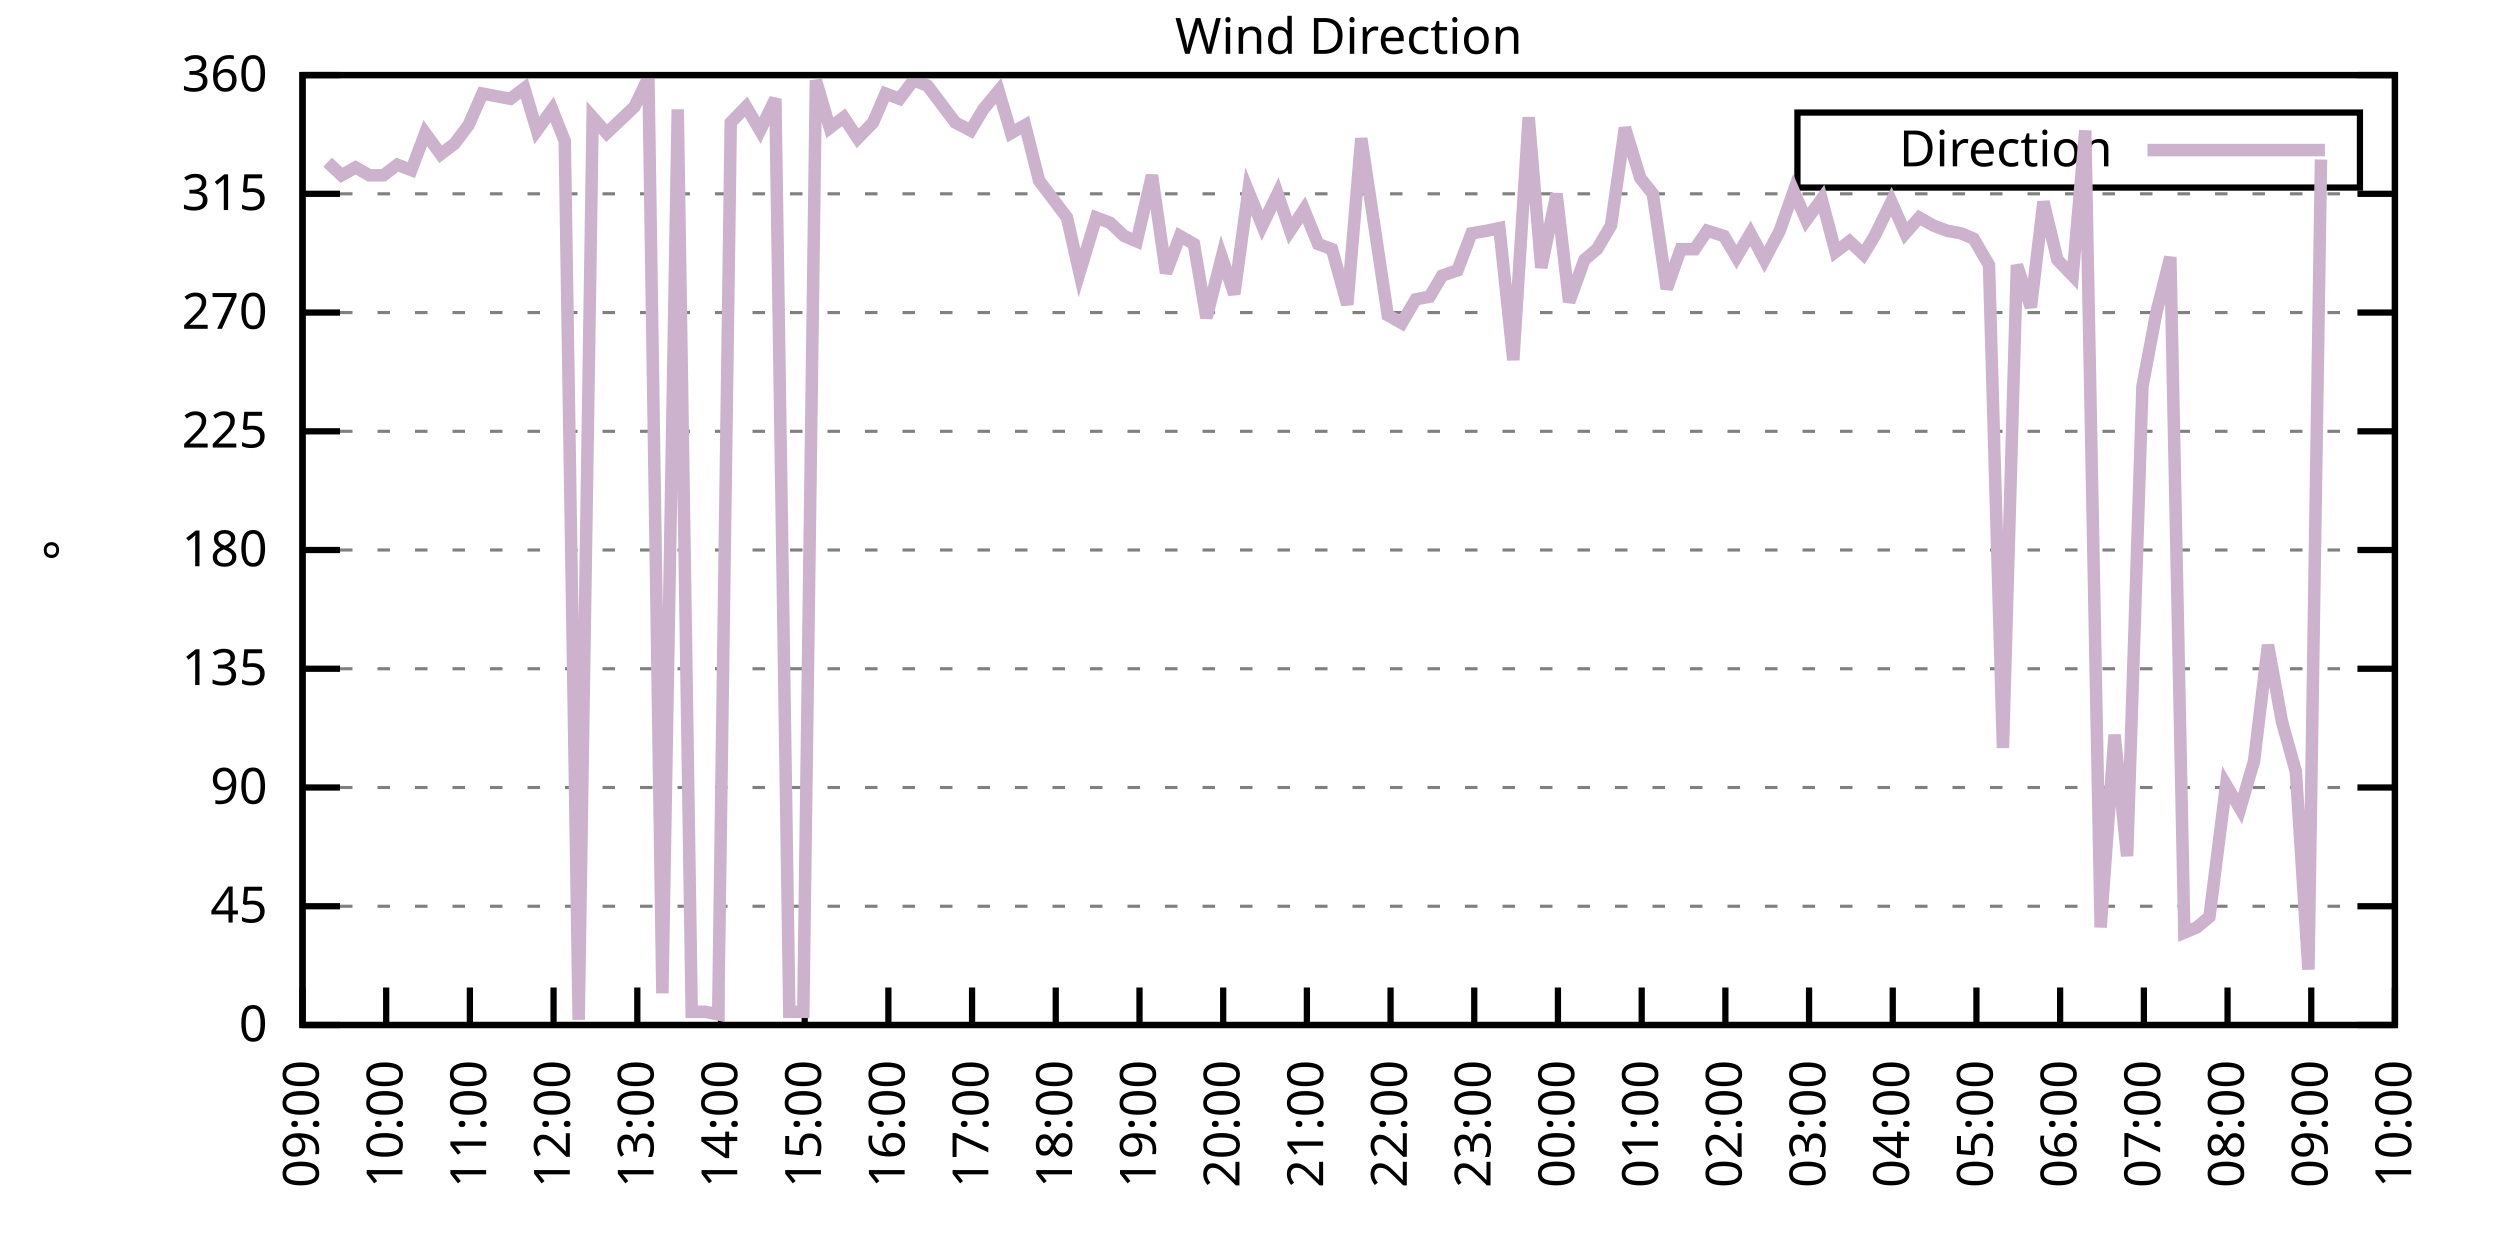
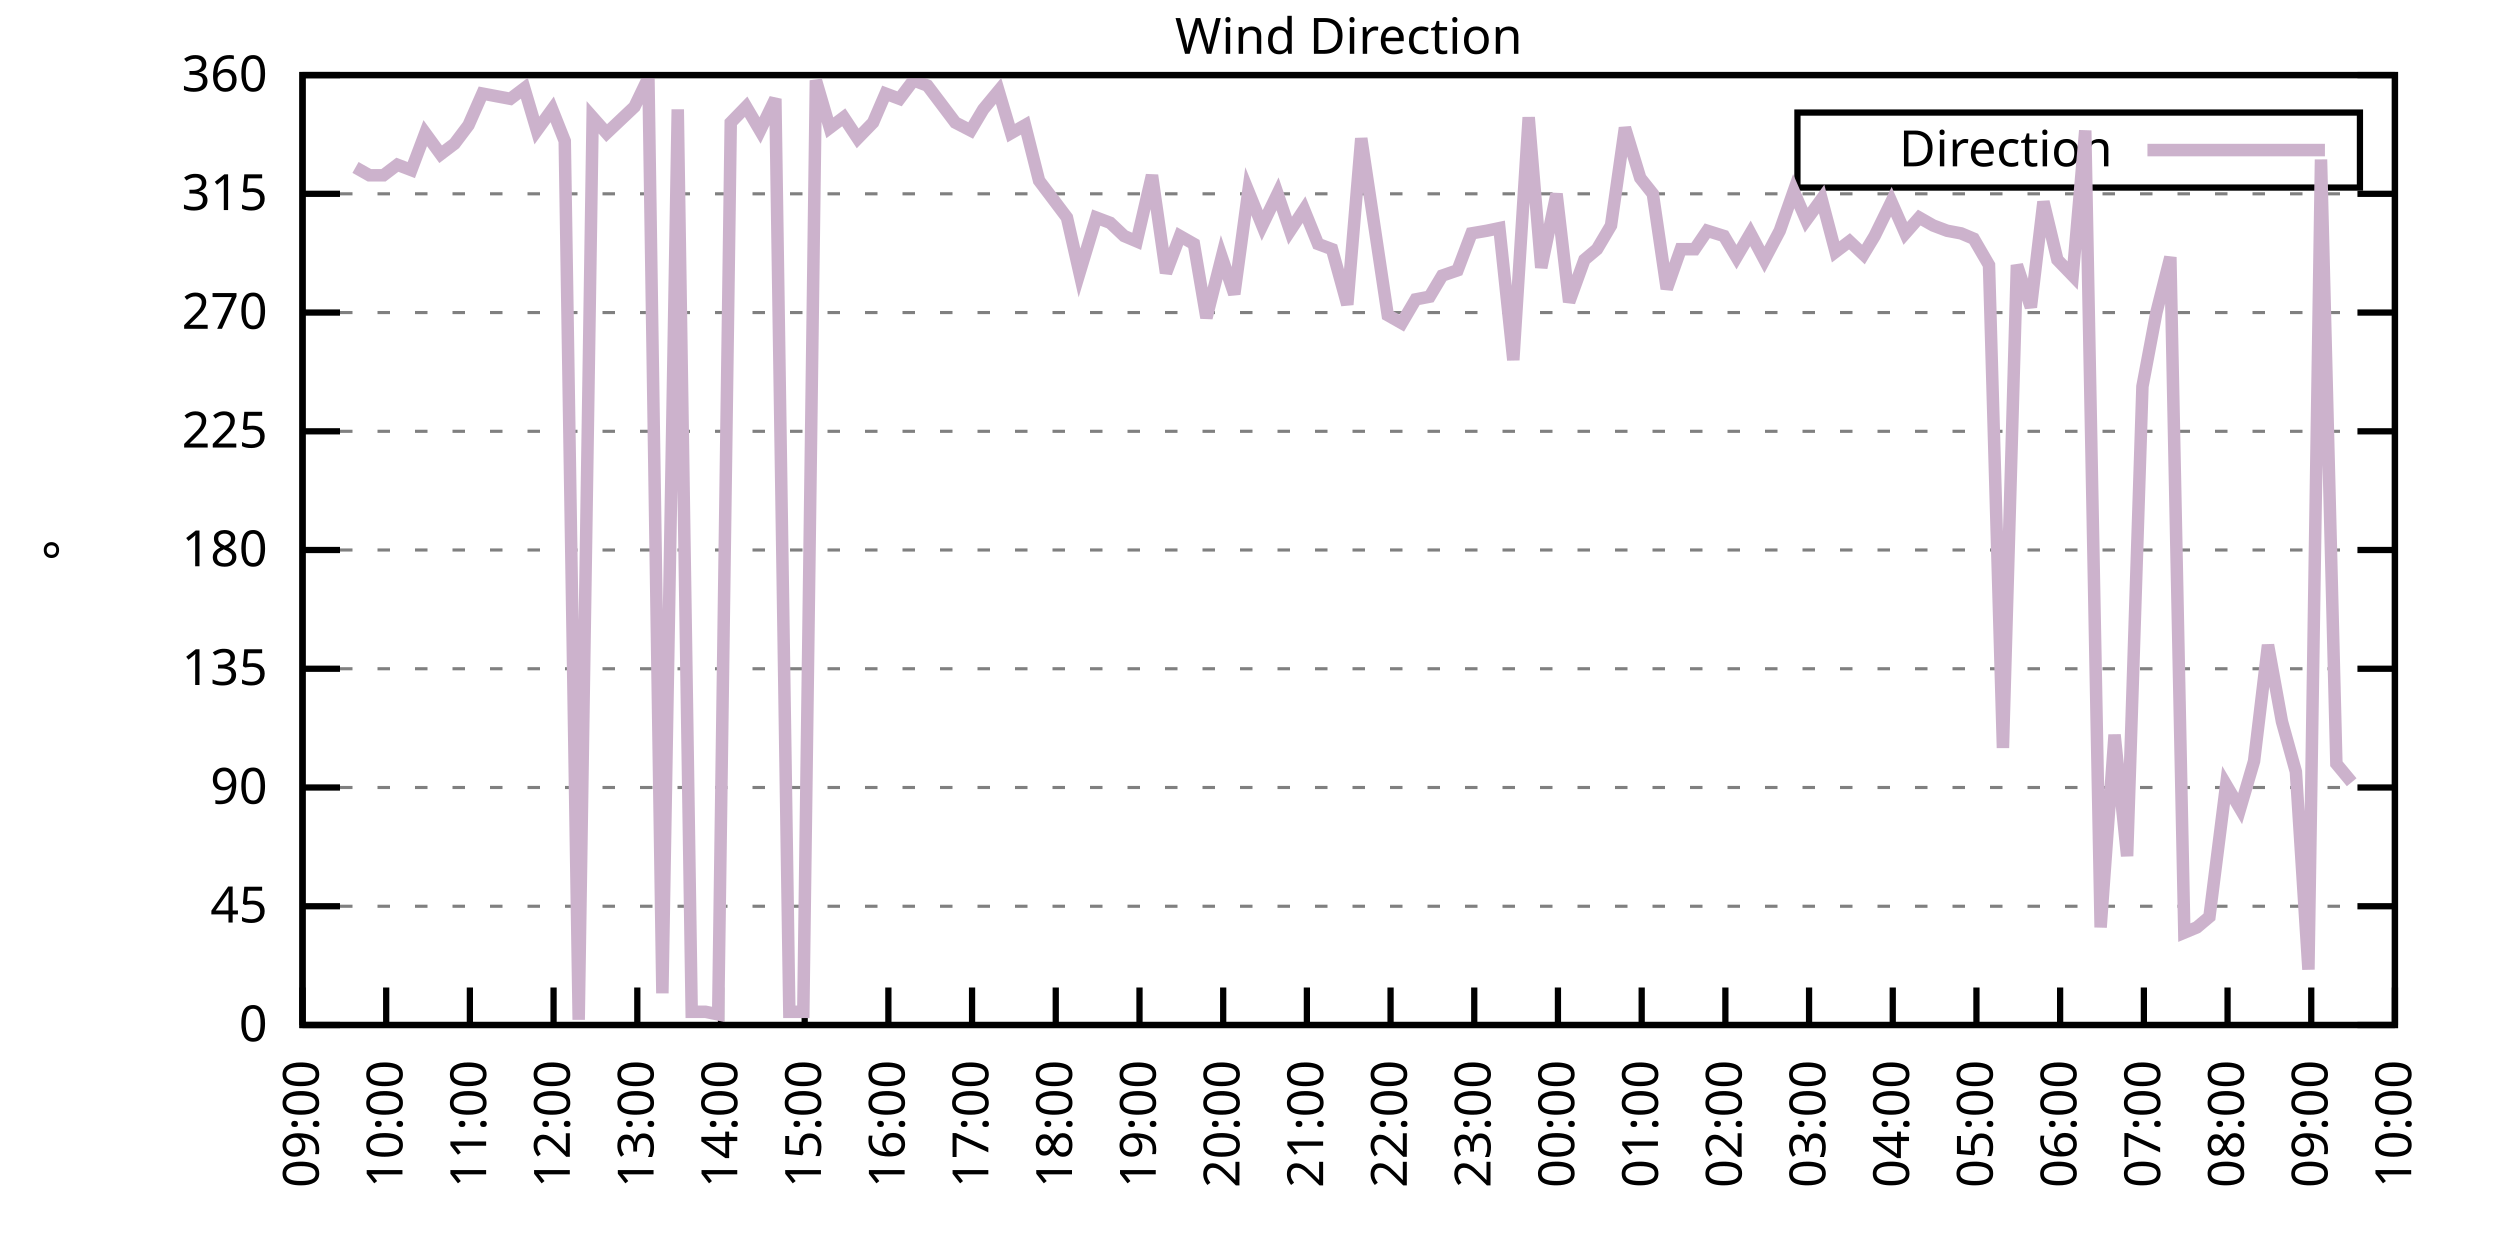
<svg xmlns="http://www.w3.org/2000/svg" xmlns:xlink="http://www.w3.org/1999/xlink" width="400" height="200" viewBox="0 0 400 200">
  <g id="gnuplot_canvas">
    <rect x="0" y="0" width="400" height="200" fill="none" />
    <defs>
      <circle id="gpDot" r="0.5" stroke-width="0.5" stroke="currentColor" />
      <path id="gpPt0" stroke-width="0.333" stroke="currentColor" d="M-1,0 h2 M0,-1 v2" />
      <path id="gpPt1" stroke-width="0.333" stroke="currentColor" d="M-1,-1 L1,1 M1,-1 L-1,1" />
      <path id="gpPt2" stroke-width="0.333" stroke="currentColor" d="M-1,0 L1,0 M0,-1 L0,1 M-1,-1 L1,1 M-1,1 L1,-1" />
      <rect id="gpPt3" stroke-width="0.333" stroke="currentColor" x="-1" y="-1" width="2" height="2" />
      <rect id="gpPt4" stroke-width="0.333" stroke="currentColor" fill="currentColor" x="-1" y="-1" width="2" height="2" />
      <circle id="gpPt5" stroke-width="0.333" stroke="currentColor" cx="0" cy="0" r="1" />
      <use xlink:href="#gpPt5" id="gpPt6" fill="currentColor" stroke="none" />
      <path id="gpPt7" stroke-width="0.333" stroke="currentColor" d="M0,-1.33 L-1.33,0.67 L1.33,0.67 z" />
      <use xlink:href="#gpPt7" id="gpPt8" fill="currentColor" stroke="none" />
      <use xlink:href="#gpPt7" id="gpPt9" stroke="currentColor" transform="rotate(180)" />
      <use xlink:href="#gpPt9" id="gpPt10" fill="currentColor" stroke="none" />
      <use xlink:href="#gpPt3" id="gpPt11" stroke="currentColor" transform="rotate(45)" />
      <use xlink:href="#gpPt11" id="gpPt12" fill="currentColor" stroke="none" />
      <path id="gpPt13" stroke-width="0.333" stroke="currentColor" d="M0,1.330 L1.265,0.411 L0.782,-1.067 L-0.782,-1.076 L-1.265,0.411 z" />
      <use xlink:href="#gpPt13" id="gpPt14" fill="currentColor" stroke="none" />
      <filter id="textbox" filterUnits="objectBoundingBox" x="0" y="0" height="1" width="1">
        <feFlood flood-color="white" flood-opacity="1" result="bgnd" />
        <feComposite in="SourceGraphic" in2="bgnd" operator="atop" />
      </filter>
      <filter id="greybox" filterUnits="objectBoundingBox" x="0" y="0" height="1" width="1">
        <feFlood flood-color="lightgrey" flood-opacity="1" result="grey" />
        <feComposite in="SourceGraphic" in2="grey" operator="atop" />
      </filter>
    </defs>
    <g fill="none" color="white" stroke="currentColor" stroke-width="1.00" stroke-linecap="butt" stroke-linejoin="miter">
</g>
    <g fill="none" color="black" stroke="currentColor" stroke-width="1.00" stroke-linecap="butt" stroke-linejoin="miter">
      <g stroke="none" shape-rendering="crispEdges">
        <polygon fill="rgb(255, 255, 255)" points="48.40,164.00 383.18,164.00 383.18,12.02 48.40,12.02 " />
      </g>
    </g>
    <g fill="none" color="black" stroke="currentColor" stroke-width="1.00" stroke-linecap="butt" stroke-linejoin="miter">
</g>
    <g fill="none" color="black" stroke="black" stroke-width="0.50" stroke-linecap="butt" stroke-linejoin="miter">
</g>
    <g fill="none" color="gray" stroke="currentColor" stroke-width="0.50" stroke-linecap="butt" stroke-linejoin="miter">
      <path stroke="gray" stroke-dasharray="2,4" class="gridline" d="M48.40,164.00 L383.19,164.00  " />
    </g>
    <g fill="none" color="gray" stroke="gray" stroke-width="1.00" stroke-linecap="butt" stroke-linejoin="miter">
</g>
    <g fill="none" color="black" stroke="currentColor" stroke-width="1.00" stroke-linecap="butt" stroke-linejoin="miter">
      <path stroke="black" d="M48.40,164.00 L54.40,164.00 M383.19,164.00 L377.19,164.00  " />
      <g transform="translate(42.80,166.60)" stroke="none" fill="black" font-family="Sans" font-size="8.00" text-anchor="end">
        <text>
          <tspan font-family="Sans"> 0</tspan>
        </text>
      </g>
    </g>
    <g fill="none" color="black" stroke="currentColor" stroke-width="1.00" stroke-linecap="butt" stroke-linejoin="miter">
</g>
    <g fill="none" color="black" stroke="black" stroke-width="0.50" stroke-linecap="butt" stroke-linejoin="miter">
</g>
    <g fill="none" color="gray" stroke="currentColor" stroke-width="0.50" stroke-linecap="butt" stroke-linejoin="miter">
      <path stroke="gray" stroke-dasharray="2,4" class="gridline" d="M48.40,145.00 L383.19,145.00  " />
    </g>
    <g fill="none" color="gray" stroke="gray" stroke-width="1.00" stroke-linecap="butt" stroke-linejoin="miter">
</g>
    <g fill="none" color="black" stroke="currentColor" stroke-width="1.00" stroke-linecap="butt" stroke-linejoin="miter">
      <path stroke="black" d="M48.40,145.00 L54.40,145.00 M383.19,145.00 L377.19,145.00  " />
      <g transform="translate(42.80,147.60)" stroke="none" fill="black" font-family="Sans" font-size="8.00" text-anchor="end">
        <text>
          <tspan font-family="Sans"> 45</tspan>
        </text>
      </g>
    </g>
    <g fill="none" color="black" stroke="currentColor" stroke-width="1.00" stroke-linecap="butt" stroke-linejoin="miter">
</g>
    <g fill="none" color="black" stroke="black" stroke-width="0.50" stroke-linecap="butt" stroke-linejoin="miter">
</g>
    <g fill="none" color="gray" stroke="currentColor" stroke-width="0.50" stroke-linecap="butt" stroke-linejoin="miter">
      <path stroke="gray" stroke-dasharray="2,4" class="gridline" d="M48.40,126.00 L383.19,126.00  " />
    </g>
    <g fill="none" color="gray" stroke="gray" stroke-width="1.00" stroke-linecap="butt" stroke-linejoin="miter">
</g>
    <g fill="none" color="black" stroke="currentColor" stroke-width="1.00" stroke-linecap="butt" stroke-linejoin="miter">
      <path stroke="black" d="M48.40,126.00 L54.40,126.00 M383.19,126.00 L377.19,126.00  " />
      <g transform="translate(42.80,128.60)" stroke="none" fill="black" font-family="Sans" font-size="8.00" text-anchor="end">
        <text>
          <tspan font-family="Sans"> 90</tspan>
        </text>
      </g>
    </g>
    <g fill="none" color="black" stroke="currentColor" stroke-width="1.00" stroke-linecap="butt" stroke-linejoin="miter">
</g>
    <g fill="none" color="black" stroke="black" stroke-width="0.50" stroke-linecap="butt" stroke-linejoin="miter">
</g>
    <g fill="none" color="gray" stroke="currentColor" stroke-width="0.50" stroke-linecap="butt" stroke-linejoin="miter">
      <path stroke="gray" stroke-dasharray="2,4" class="gridline" d="M48.40,107.00 L383.19,107.00  " />
    </g>
    <g fill="none" color="gray" stroke="gray" stroke-width="1.00" stroke-linecap="butt" stroke-linejoin="miter">
</g>
    <g fill="none" color="black" stroke="currentColor" stroke-width="1.00" stroke-linecap="butt" stroke-linejoin="miter">
      <path stroke="black" d="M48.40,107.00 L54.40,107.00 M383.19,107.00 L377.19,107.00  " />
      <g transform="translate(42.80,109.60)" stroke="none" fill="black" font-family="Sans" font-size="8.00" text-anchor="end">
        <text>
          <tspan font-family="Sans"> 135</tspan>
        </text>
      </g>
    </g>
    <g fill="none" color="black" stroke="currentColor" stroke-width="1.00" stroke-linecap="butt" stroke-linejoin="miter">
</g>
    <g fill="none" color="black" stroke="black" stroke-width="0.50" stroke-linecap="butt" stroke-linejoin="miter">
</g>
    <g fill="none" color="gray" stroke="currentColor" stroke-width="0.50" stroke-linecap="butt" stroke-linejoin="miter">
      <path stroke="gray" stroke-dasharray="2,4" class="gridline" d="M48.40,88.00 L383.19,88.00  " />
    </g>
    <g fill="none" color="gray" stroke="gray" stroke-width="1.00" stroke-linecap="butt" stroke-linejoin="miter">
</g>
    <g fill="none" color="black" stroke="currentColor" stroke-width="1.00" stroke-linecap="butt" stroke-linejoin="miter">
      <path stroke="black" d="M48.40,88.00 L54.40,88.00 M383.19,88.00 L377.19,88.00  " />
      <g transform="translate(42.80,90.60)" stroke="none" fill="black" font-family="Sans" font-size="8.00" text-anchor="end">
        <text>
          <tspan font-family="Sans"> 180</tspan>
        </text>
      </g>
    </g>
    <g fill="none" color="black" stroke="currentColor" stroke-width="1.00" stroke-linecap="butt" stroke-linejoin="miter">
</g>
    <g fill="none" color="black" stroke="black" stroke-width="0.50" stroke-linecap="butt" stroke-linejoin="miter">
</g>
    <g fill="none" color="gray" stroke="currentColor" stroke-width="0.50" stroke-linecap="butt" stroke-linejoin="miter">
      <path stroke="gray" stroke-dasharray="2,4" class="gridline" d="M48.40,69.01 L383.19,69.01  " />
    </g>
    <g fill="none" color="gray" stroke="gray" stroke-width="1.00" stroke-linecap="butt" stroke-linejoin="miter">
</g>
    <g fill="none" color="black" stroke="currentColor" stroke-width="1.00" stroke-linecap="butt" stroke-linejoin="miter">
      <path stroke="black" d="M48.40,69.01 L54.40,69.01 M383.19,69.01 L377.19,69.01  " />
      <g transform="translate(42.80,71.61)" stroke="none" fill="black" font-family="Sans" font-size="8.00" text-anchor="end">
        <text>
          <tspan font-family="Sans"> 225</tspan>
        </text>
      </g>
    </g>
    <g fill="none" color="black" stroke="currentColor" stroke-width="1.00" stroke-linecap="butt" stroke-linejoin="miter">
</g>
    <g fill="none" color="black" stroke="black" stroke-width="0.50" stroke-linecap="butt" stroke-linejoin="miter">
</g>
    <g fill="none" color="gray" stroke="currentColor" stroke-width="0.50" stroke-linecap="butt" stroke-linejoin="miter">
      <path stroke="gray" stroke-dasharray="2,4" class="gridline" d="M48.40,50.01 L383.19,50.01  " />
    </g>
    <g fill="none" color="gray" stroke="gray" stroke-width="1.00" stroke-linecap="butt" stroke-linejoin="miter">
</g>
    <g fill="none" color="black" stroke="currentColor" stroke-width="1.00" stroke-linecap="butt" stroke-linejoin="miter">
      <path stroke="black" d="M48.40,50.01 L54.40,50.01 M383.19,50.01 L377.19,50.01  " />
      <g transform="translate(42.80,52.61)" stroke="none" fill="black" font-family="Sans" font-size="8.00" text-anchor="end">
        <text>
          <tspan font-family="Sans"> 270</tspan>
        </text>
      </g>
    </g>
    <g fill="none" color="black" stroke="currentColor" stroke-width="1.00" stroke-linecap="butt" stroke-linejoin="miter">
</g>
    <g fill="none" color="black" stroke="black" stroke-width="0.50" stroke-linecap="butt" stroke-linejoin="miter">
</g>
    <g fill="none" color="gray" stroke="currentColor" stroke-width="0.50" stroke-linecap="butt" stroke-linejoin="miter">
      <path stroke="gray" stroke-dasharray="2,4" class="gridline" d="M48.40,31.01 L383.19,31.01  " />
    </g>
    <g fill="none" color="gray" stroke="gray" stroke-width="1.00" stroke-linecap="butt" stroke-linejoin="miter">
</g>
    <g fill="none" color="black" stroke="currentColor" stroke-width="1.00" stroke-linecap="butt" stroke-linejoin="miter">
      <path stroke="black" d="M48.40,31.01 L54.40,31.01 M383.19,31.01 L377.19,31.01  " />
      <g transform="translate(42.80,33.61)" stroke="none" fill="black" font-family="Sans" font-size="8.00" text-anchor="end">
        <text>
          <tspan font-family="Sans"> 315</tspan>
        </text>
      </g>
    </g>
    <g fill="none" color="black" stroke="currentColor" stroke-width="1.00" stroke-linecap="butt" stroke-linejoin="miter">
</g>
    <g fill="none" color="black" stroke="black" stroke-width="0.50" stroke-linecap="butt" stroke-linejoin="miter">
</g>
    <g fill="none" color="gray" stroke="currentColor" stroke-width="0.50" stroke-linecap="butt" stroke-linejoin="miter">
      <path stroke="gray" stroke-dasharray="2,4" class="gridline" d="M48.40,12.01 L383.19,12.01  " />
    </g>
    <g fill="none" color="gray" stroke="gray" stroke-width="1.00" stroke-linecap="butt" stroke-linejoin="miter">
</g>
    <g fill="none" color="black" stroke="currentColor" stroke-width="1.00" stroke-linecap="butt" stroke-linejoin="miter">
      <path stroke="black" d="M48.40,12.01 L54.40,12.01 M383.19,12.01 L377.19,12.01  " />
      <g transform="translate(42.80,14.61)" stroke="none" fill="black" font-family="Sans" font-size="8.00" text-anchor="end">
        <text>
          <tspan font-family="Sans"> 360</tspan>
        </text>
      </g>
    </g>
    <g fill="none" color="black" stroke="currentColor" stroke-width="1.00" stroke-linecap="butt" stroke-linejoin="miter">
      <path stroke="black" d="M48.40,164.00 L48.40,158.00  " />
      <g transform="translate(51.00,169.60) rotate(270.00)" stroke="none" fill="black" font-family="Sans" font-size="8.00" text-anchor="end">
        <text>
          <tspan font-family="Sans">09:00</tspan>
        </text>
      </g>
    </g>
    <g fill="none" color="black" stroke="currentColor" stroke-width="1.00" stroke-linecap="butt" stroke-linejoin="miter">
      <path stroke="black" d="M61.79,164.00 L61.79,158.00  " />
      <g transform="translate(64.39,169.60) rotate(270.00)" stroke="none" fill="black" font-family="Sans" font-size="8.00" text-anchor="end">
        <text>
          <tspan font-family="Sans">10:00</tspan>
        </text>
      </g>
    </g>
    <g fill="none" color="black" stroke="currentColor" stroke-width="1.00" stroke-linecap="butt" stroke-linejoin="miter">
      <path stroke="black" d="M75.18,164.00 L75.18,158.00  " />
      <g transform="translate(77.78,169.60) rotate(270.00)" stroke="none" fill="black" font-family="Sans" font-size="8.00" text-anchor="end">
        <text>
          <tspan font-family="Sans">11:00</tspan>
        </text>
      </g>
    </g>
    <g fill="none" color="black" stroke="currentColor" stroke-width="1.00" stroke-linecap="butt" stroke-linejoin="miter">
      <path stroke="black" d="M88.57,164.00 L88.57,158.00  " />
      <g transform="translate(91.17,169.60) rotate(270.00)" stroke="none" fill="black" font-family="Sans" font-size="8.00" text-anchor="end">
        <text>
          <tspan font-family="Sans">12:00</tspan>
        </text>
      </g>
    </g>
    <g fill="none" color="black" stroke="currentColor" stroke-width="1.00" stroke-linecap="butt" stroke-linejoin="miter">
      <path stroke="black" d="M101.97,164.00 L101.97,158.00  " />
      <g transform="translate(104.57,169.60) rotate(270.00)" stroke="none" fill="black" font-family="Sans" font-size="8.00" text-anchor="end">
        <text>
          <tspan font-family="Sans">13:00</tspan>
        </text>
      </g>
    </g>
    <g fill="none" color="black" stroke="currentColor" stroke-width="1.00" stroke-linecap="butt" stroke-linejoin="miter">
      <path stroke="black" d="M115.36,164.00 L115.36,158.00  " />
      <g transform="translate(117.96,169.60) rotate(270.00)" stroke="none" fill="black" font-family="Sans" font-size="8.00" text-anchor="end">
        <text>
          <tspan font-family="Sans">14:00</tspan>
        </text>
      </g>
    </g>
    <g fill="none" color="black" stroke="currentColor" stroke-width="1.00" stroke-linecap="butt" stroke-linejoin="miter">
      <path stroke="black" d="M128.75,164.00 L128.75,158.00  " />
      <g transform="translate(131.35,169.60) rotate(270.00)" stroke="none" fill="black" font-family="Sans" font-size="8.00" text-anchor="end">
        <text>
          <tspan font-family="Sans">15:00</tspan>
        </text>
      </g>
    </g>
    <g fill="none" color="black" stroke="currentColor" stroke-width="1.00" stroke-linecap="butt" stroke-linejoin="miter">
      <path stroke="black" d="M142.14,164.00 L142.14,158.00  " />
      <g transform="translate(144.74,169.60) rotate(270.00)" stroke="none" fill="black" font-family="Sans" font-size="8.00" text-anchor="end">
        <text>
          <tspan font-family="Sans">16:00</tspan>
        </text>
      </g>
    </g>
    <g fill="none" color="black" stroke="currentColor" stroke-width="1.00" stroke-linecap="butt" stroke-linejoin="miter">
      <path stroke="black" d="M155.53,164.00 L155.53,158.00  " />
      <g transform="translate(158.13,169.60) rotate(270.00)" stroke="none" fill="black" font-family="Sans" font-size="8.00" text-anchor="end">
        <text>
          <tspan font-family="Sans">17:00</tspan>
        </text>
      </g>
    </g>
    <g fill="none" color="black" stroke="currentColor" stroke-width="1.00" stroke-linecap="butt" stroke-linejoin="miter">
      <path stroke="black" d="M168.92,164.00 L168.92,158.00  " />
      <g transform="translate(171.52,169.60) rotate(270.00)" stroke="none" fill="black" font-family="Sans" font-size="8.00" text-anchor="end">
        <text>
          <tspan font-family="Sans">18:00</tspan>
        </text>
      </g>
    </g>
    <g fill="none" color="black" stroke="currentColor" stroke-width="1.00" stroke-linecap="butt" stroke-linejoin="miter">
      <path stroke="black" d="M182.32,164.00 L182.32,158.00  " />
      <g transform="translate(184.92,169.60) rotate(270.00)" stroke="none" fill="black" font-family="Sans" font-size="8.00" text-anchor="end">
        <text>
          <tspan font-family="Sans">19:00</tspan>
        </text>
      </g>
    </g>
    <g fill="none" color="black" stroke="currentColor" stroke-width="1.00" stroke-linecap="butt" stroke-linejoin="miter">
      <path stroke="black" d="M195.71,164.00 L195.71,158.00  " />
      <g transform="translate(198.31,169.60) rotate(270.00)" stroke="none" fill="black" font-family="Sans" font-size="8.00" text-anchor="end">
        <text>
          <tspan font-family="Sans">20:00</tspan>
        </text>
      </g>
    </g>
    <g fill="none" color="black" stroke="currentColor" stroke-width="1.00" stroke-linecap="butt" stroke-linejoin="miter">
      <path stroke="black" d="M209.10,164.00 L209.10,158.00  " />
      <g transform="translate(211.70,169.60) rotate(270.00)" stroke="none" fill="black" font-family="Sans" font-size="8.00" text-anchor="end">
        <text>
          <tspan font-family="Sans">21:00</tspan>
        </text>
      </g>
    </g>
    <g fill="none" color="black" stroke="currentColor" stroke-width="1.00" stroke-linecap="butt" stroke-linejoin="miter">
      <path stroke="black" d="M222.49,164.00 L222.49,158.00  " />
      <g transform="translate(225.09,169.60) rotate(270.00)" stroke="none" fill="black" font-family="Sans" font-size="8.00" text-anchor="end">
        <text>
          <tspan font-family="Sans">22:00</tspan>
        </text>
      </g>
    </g>
    <g fill="none" color="black" stroke="currentColor" stroke-width="1.00" stroke-linecap="butt" stroke-linejoin="miter">
      <path stroke="black" d="M235.88,164.00 L235.88,158.00  " />
      <g transform="translate(238.48,169.60) rotate(270.00)" stroke="none" fill="black" font-family="Sans" font-size="8.00" text-anchor="end">
        <text>
          <tspan font-family="Sans">23:00</tspan>
        </text>
      </g>
    </g>
    <g fill="none" color="black" stroke="currentColor" stroke-width="1.00" stroke-linecap="butt" stroke-linejoin="miter">
      <path stroke="black" d="M249.27,164.00 L249.27,158.00  " />
      <g transform="translate(251.87,169.60) rotate(270.00)" stroke="none" fill="black" font-family="Sans" font-size="8.00" text-anchor="end">
        <text>
          <tspan font-family="Sans">00:00</tspan>
        </text>
      </g>
    </g>
    <g fill="none" color="black" stroke="currentColor" stroke-width="1.00" stroke-linecap="butt" stroke-linejoin="miter">
      <path stroke="black" d="M262.67,164.00 L262.67,158.00  " />
      <g transform="translate(265.27,169.60) rotate(270.00)" stroke="none" fill="black" font-family="Sans" font-size="8.00" text-anchor="end">
        <text>
          <tspan font-family="Sans">01:00</tspan>
        </text>
      </g>
    </g>
    <g fill="none" color="black" stroke="currentColor" stroke-width="1.00" stroke-linecap="butt" stroke-linejoin="miter">
      <path stroke="black" d="M276.06,164.00 L276.06,158.00  " />
      <g transform="translate(278.66,169.60) rotate(270.00)" stroke="none" fill="black" font-family="Sans" font-size="8.00" text-anchor="end">
        <text>
          <tspan font-family="Sans">02:00</tspan>
        </text>
      </g>
    </g>
    <g fill="none" color="black" stroke="currentColor" stroke-width="1.00" stroke-linecap="butt" stroke-linejoin="miter">
      <path stroke="black" d="M289.45,164.00 L289.45,158.00  " />
      <g transform="translate(292.05,169.60) rotate(270.00)" stroke="none" fill="black" font-family="Sans" font-size="8.00" text-anchor="end">
        <text>
          <tspan font-family="Sans">03:00</tspan>
        </text>
      </g>
    </g>
    <g fill="none" color="black" stroke="currentColor" stroke-width="1.00" stroke-linecap="butt" stroke-linejoin="miter">
      <path stroke="black" d="M302.84,164.00 L302.84,158.00  " />
      <g transform="translate(305.44,169.60) rotate(270.00)" stroke="none" fill="black" font-family="Sans" font-size="8.00" text-anchor="end">
        <text>
          <tspan font-family="Sans">04:00</tspan>
        </text>
      </g>
    </g>
    <g fill="none" color="black" stroke="currentColor" stroke-width="1.00" stroke-linecap="butt" stroke-linejoin="miter">
      <path stroke="black" d="M316.23,164.00 L316.23,158.00  " />
      <g transform="translate(318.83,169.60) rotate(270.00)" stroke="none" fill="black" font-family="Sans" font-size="8.00" text-anchor="end">
        <text>
          <tspan font-family="Sans">05:00</tspan>
        </text>
      </g>
    </g>
    <g fill="none" color="black" stroke="currentColor" stroke-width="1.00" stroke-linecap="butt" stroke-linejoin="miter">
      <path stroke="black" d="M329.62,164.00 L329.62,158.00  " />
      <g transform="translate(332.22,169.60) rotate(270.00)" stroke="none" fill="black" font-family="Sans" font-size="8.00" text-anchor="end">
        <text>
          <tspan font-family="Sans">06:00</tspan>
        </text>
      </g>
    </g>
    <g fill="none" color="black" stroke="currentColor" stroke-width="1.00" stroke-linecap="butt" stroke-linejoin="miter">
      <path stroke="black" d="M343.02,164.00 L343.02,158.00  " />
      <g transform="translate(345.62,169.60) rotate(270.00)" stroke="none" fill="black" font-family="Sans" font-size="8.00" text-anchor="end">
        <text>
          <tspan font-family="Sans">07:00</tspan>
        </text>
      </g>
    </g>
    <g fill="none" color="black" stroke="currentColor" stroke-width="1.00" stroke-linecap="butt" stroke-linejoin="miter">
      <path stroke="black" d="M356.41,164.00 L356.41,158.00  " />
      <g transform="translate(359.01,169.60) rotate(270.00)" stroke="none" fill="black" font-family="Sans" font-size="8.00" text-anchor="end">
        <text>
          <tspan font-family="Sans">08:00</tspan>
        </text>
      </g>
    </g>
    <g fill="none" color="black" stroke="currentColor" stroke-width="1.00" stroke-linecap="butt" stroke-linejoin="miter">
      <path stroke="black" d="M369.80,164.00 L369.80,158.00  " />
      <g transform="translate(372.40,169.60) rotate(270.00)" stroke="none" fill="black" font-family="Sans" font-size="8.00" text-anchor="end">
        <text>
          <tspan font-family="Sans">09:00</tspan>
        </text>
      </g>
    </g>
    <g fill="none" color="black" stroke="currentColor" stroke-width="1.00" stroke-linecap="butt" stroke-linejoin="miter">
      <path stroke="black" d="M383.19,164.00 L383.19,158.00  " />
      <g transform="translate(385.79,169.60) rotate(270.00)" stroke="none" fill="black" font-family="Sans" font-size="8.00" text-anchor="end">
        <text>
          <tspan font-family="Sans">10:00</tspan>
        </text>
      </g>
    </g>
    <g fill="none" color="black" stroke="currentColor" stroke-width="1.00" stroke-linecap="butt" stroke-linejoin="miter">
</g>
    <g fill="none" color="black" stroke="currentColor" stroke-width="1.00" stroke-linecap="butt" stroke-linejoin="miter">
      <path stroke="black" d="M48.40,12.01 L48.40,164.00 L383.19,164.00 L383.19,12.01 L48.40,12.01 Z  " />
    </g>
    <g fill="none" color="black" stroke="currentColor" stroke-width="1.00" stroke-linecap="butt" stroke-linejoin="miter">
</g>
    <g fill="none" color="black" stroke="currentColor" stroke-width="1.00" stroke-linecap="butt" stroke-linejoin="miter">
      <path stroke="black" d="M287.59,30.01 L287.59,18.01 L377.59,18.01 L377.59,30.01 L287.59,30.01 Z  " />
    </g>
    <g id="Wind_direction_plot_1">
      <g fill="none" color="white" stroke="black" stroke-width="2.00" stroke-linecap="butt" stroke-linejoin="miter">
</g>
      <g fill="none" color="black" stroke="currentColor" stroke-width="2.00" stroke-linecap="butt" stroke-linejoin="miter">
        <g transform="translate(337.99,26.61)" stroke="none" fill="black" font-family="Sans" font-size="8.00" text-anchor="end">
          <text>
            <tspan font-family="Sans">Direction</tspan>
          </text>
        </g>
      </g>
      <g fill="none" color="black" stroke="currentColor" stroke-width="2.00" stroke-linecap="butt" stroke-linejoin="miter">
-         <path stroke="rgb(204, 178, 204)" d="M343.59,24.01 L371.99,24.01 M52.42,25.94 L54.65,28.05 L56.88,26.79 L59.11,28.05 L61.35,28.05 L63.58,26.36   L65.81,27.21 L68.04,21.30 L70.50,24.68 L72.73,22.99 L74.96,20.03 L77.19,14.97 L79.42,15.39 L81.66,15.81   L83.89,14.12 L85.90,20.88 L88.35,17.50 L90.36,22.56 L92.59,163.16 L94.82,18.77 L97.06,21.30 L101.52,17.08   L103.75,12.43 L105.98,158.93 L108.44,17.50 L110.67,161.89 L112.90,161.89 L114.91,162.31 L116.92,19.61 L119.38,17.08   L121.61,20.88 L124.06,15.81 L126.29,161.89 L128.53,161.89 L130.54,12.85 L132.77,20.45 L135.00,18.77 L137.23,22.14   L139.69,19.61 L141.69,14.97 L143.93,15.81 L146.16,12.85 L148.39,13.70 L150.62,16.65 L152.85,19.61 L155.31,20.88   L157.32,17.50 L159.77,14.54 L161.78,21.30 L164.01,20.03 L166.25,28.90 L168.48,31.85 L170.71,34.81 L172.72,43.67   L175.40,34.81 L177.63,35.65 L179.86,37.76 L181.87,38.61 L184.32,28.05 L186.56,43.67 L188.79,37.76 L191.02,39.03   L193.03,50.85 L195.48,41.14 L197.49,47.05 L199.73,30.59 L201.96,36.08 L204.41,31.01 L206.42,36.92 L208.65,33.54   L210.88,39.03 L213.12,39.87 L215.57,48.74 L217.80,22.14 L222.04,50.43 L224.28,51.70 L226.51,47.90 L228.74,47.47   L230.75,44.10 L233.20,43.25 L235.44,37.34 L237.89,36.92 L239.90,36.50 L242.13,57.61 L244.59,18.77 L246.60,42.83   L249.05,31.01 L251.06,48.32 L253.51,41.56 L255.52,39.87 L257.76,36.08 L259.99,20.45 L262.44,28.48 L264.45,31.01   L266.68,46.21 L268.92,39.87 L271.15,39.87 L273.16,36.92 L275.83,37.76 L277.84,41.14 L280.07,37.34 L282.31,41.56   L284.76,36.92 L286.99,30.59 L289.00,35.23 L291.46,31.85 L293.69,40.30 L295.92,38.61 L298.15,40.72 L299.94,37.76   L302.62,32.28 L304.85,37.34 L307.08,34.81 L309.31,36.08 L311.54,36.92 L313.78,37.34 L315.79,38.19 L318.24,42.41   L320.47,119.67 L322.70,42.41 L324.94,49.16 L326.95,32.28 L329.18,41.56 L331.63,44.10 L333.64,20.88 L336.10,148.38   L338.33,117.56 L340.34,136.98 L342.79,61.83 L345.02,50.01 L347.26,41.14 L349.49,149.22 L351.50,148.38 L353.51,146.69   L356.18,125.58 L358.42,129.38 L360.65,121.78 L362.88,103.20 L365.11,115.45 L367.34,123.47 L369.35,155.13 L371.36,25.52    " />
+         <path stroke="rgb(204, 178, 204)" d="M343.59,24.01 L371.99,24.01 M56.88,26.79 L59.11,28.05 L61.35,28.05 L63.58,26.36 L65.81,27.21 L68.04,21.30   L70.50,24.68 L72.73,22.99 L74.96,20.03 L77.19,14.97 L79.42,15.39 L81.66,15.81 L83.89,14.12 L85.90,20.88   L88.35,17.50 L90.36,22.56 L92.59,163.16 L94.82,18.77 L97.06,21.30 L101.52,17.08 L103.75,12.43 L105.98,158.93   L108.44,17.50 L110.67,161.89 L112.90,161.89 L114.91,162.31 L116.92,19.61 L119.38,17.08 L121.61,20.88 L124.06,15.81   L126.29,161.89 L128.53,161.89 L130.54,12.85 L132.77,20.45 L135.00,18.77 L137.23,22.14 L139.69,19.61 L141.69,14.97   L143.93,15.81 L146.16,12.85 L148.39,13.70 L150.62,16.65 L152.85,19.61 L155.31,20.88 L157.32,17.50 L159.77,14.54   L161.78,21.30 L164.01,20.03 L166.25,28.90 L168.48,31.85 L170.71,34.81 L172.72,43.67 L175.40,34.81 L177.63,35.65   L179.86,37.76 L181.87,38.61 L184.32,28.05 L186.56,43.67 L188.79,37.76 L191.02,39.03 L193.03,50.85 L195.48,41.14   L197.49,47.05 L199.73,30.59 L201.96,36.08 L204.41,31.01 L206.42,36.92 L208.65,33.54 L210.88,39.03 L213.12,39.87   L215.57,48.74 L217.80,22.14 L222.04,50.43 L224.28,51.70 L226.51,47.90 L228.74,47.47 L230.75,44.10 L233.20,43.25   L235.44,37.34 L237.89,36.92 L239.90,36.50 L242.13,57.61 L244.59,18.77 L246.60,42.83 L249.05,31.01 L251.06,48.32   L253.51,41.56 L255.52,39.87 L257.76,36.08 L259.99,20.45 L262.44,28.48 L264.45,31.01 L266.68,46.21 L268.92,39.87   L271.15,39.87 L273.16,36.92 L275.83,37.76 L277.84,41.14 L280.07,37.34 L282.31,41.56 L284.76,36.92 L286.99,30.59   L289.00,35.23 L291.46,31.85 L293.69,40.30 L295.92,38.61 L298.15,40.72 L299.94,37.76 L302.62,32.28 L304.85,37.34   L307.08,34.81 L309.31,36.08 L311.54,36.92 L313.78,37.34 L315.79,38.19 L318.24,42.41 L320.47,119.67 L322.70,42.41   L324.94,49.16 L326.95,32.28 L329.18,41.56 L331.63,44.10 L333.64,20.88 L336.10,148.38 L338.33,117.56 L340.34,136.98   L342.79,61.83 L345.02,50.01 L347.26,41.14 L349.49,149.22 L351.50,148.38 L353.51,146.69 L356.18,125.58 L358.42,129.38   L360.65,121.78 L362.88,103.20 L365.11,115.45 L367.34,123.47 L369.35,155.13 L371.36,25.52 L373.82,122.20 L376.27,125.16    " />
      </g>
    </g>
    <g fill="none" color="black" stroke="currentColor" stroke-width="2.00" stroke-linecap="butt" stroke-linejoin="miter">
</g>
    <g fill="none" color="black" stroke="black" stroke-width="1.00" stroke-linecap="butt" stroke-linejoin="miter">
</g>
    <g fill="none" color="black" stroke="currentColor" stroke-width="1.00" stroke-linecap="butt" stroke-linejoin="miter">
      <path stroke="black" d="M48.40,12.01 L48.40,164.00 L383.19,164.00 L383.19,12.01 L48.40,12.01 Z  " />
      <g transform="translate(12.80,88.01) rotate(270.00)" stroke="none" fill="black" font-family="Sans" font-size="8.00" text-anchor="middle">
        <text>
          <tspan font-family="Sans">°</tspan>
        </text>
      </g>
    </g>
    <g fill="none" color="black" stroke="currentColor" stroke-width="1.00" stroke-linecap="butt" stroke-linejoin="miter">
</g>
    <g fill="none" color="black" stroke="currentColor" stroke-width="1.00" stroke-linecap="butt" stroke-linejoin="miter">
      <g transform="translate(215.79,8.61)" stroke="none" fill="black" font-family="Sans" font-size="8.00" text-anchor="middle">
        <text>
          <tspan font-family="Sans">Wind Direction</tspan>
        </text>
      </g>
    </g>
    <g fill="none" color="black" stroke="currentColor" stroke-width="1.00" stroke-linecap="butt" stroke-linejoin="miter">
</g>
  </g>
</svg>
